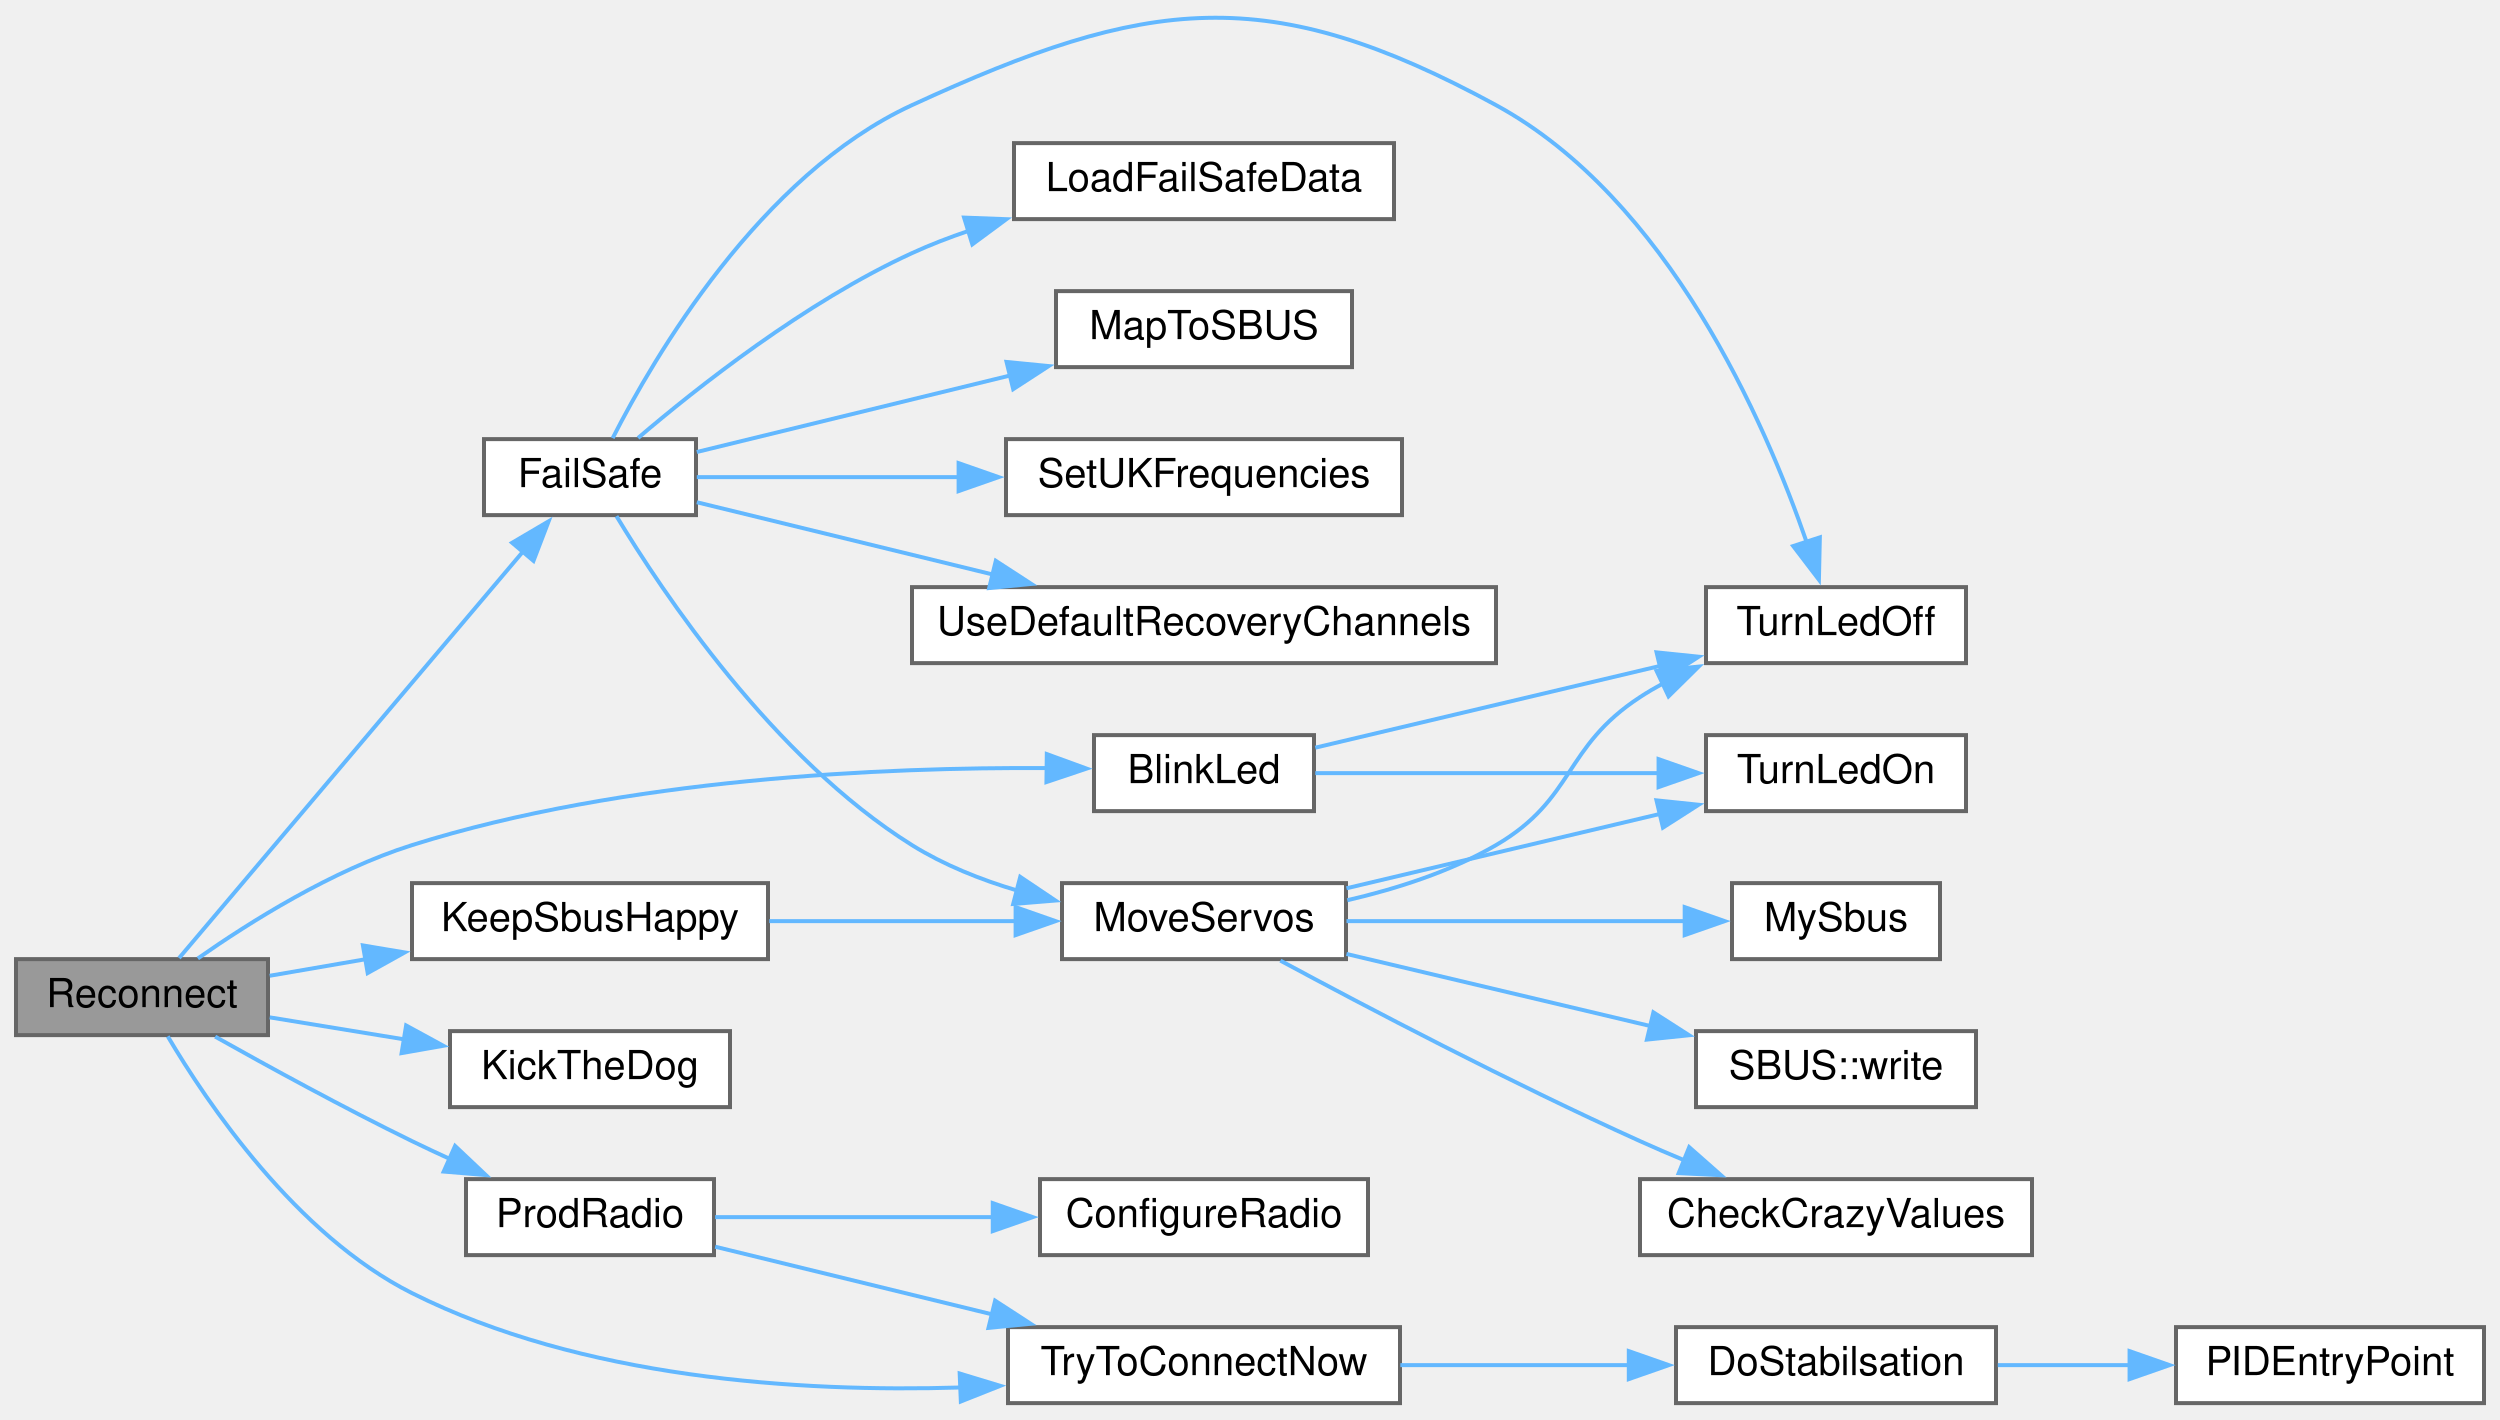
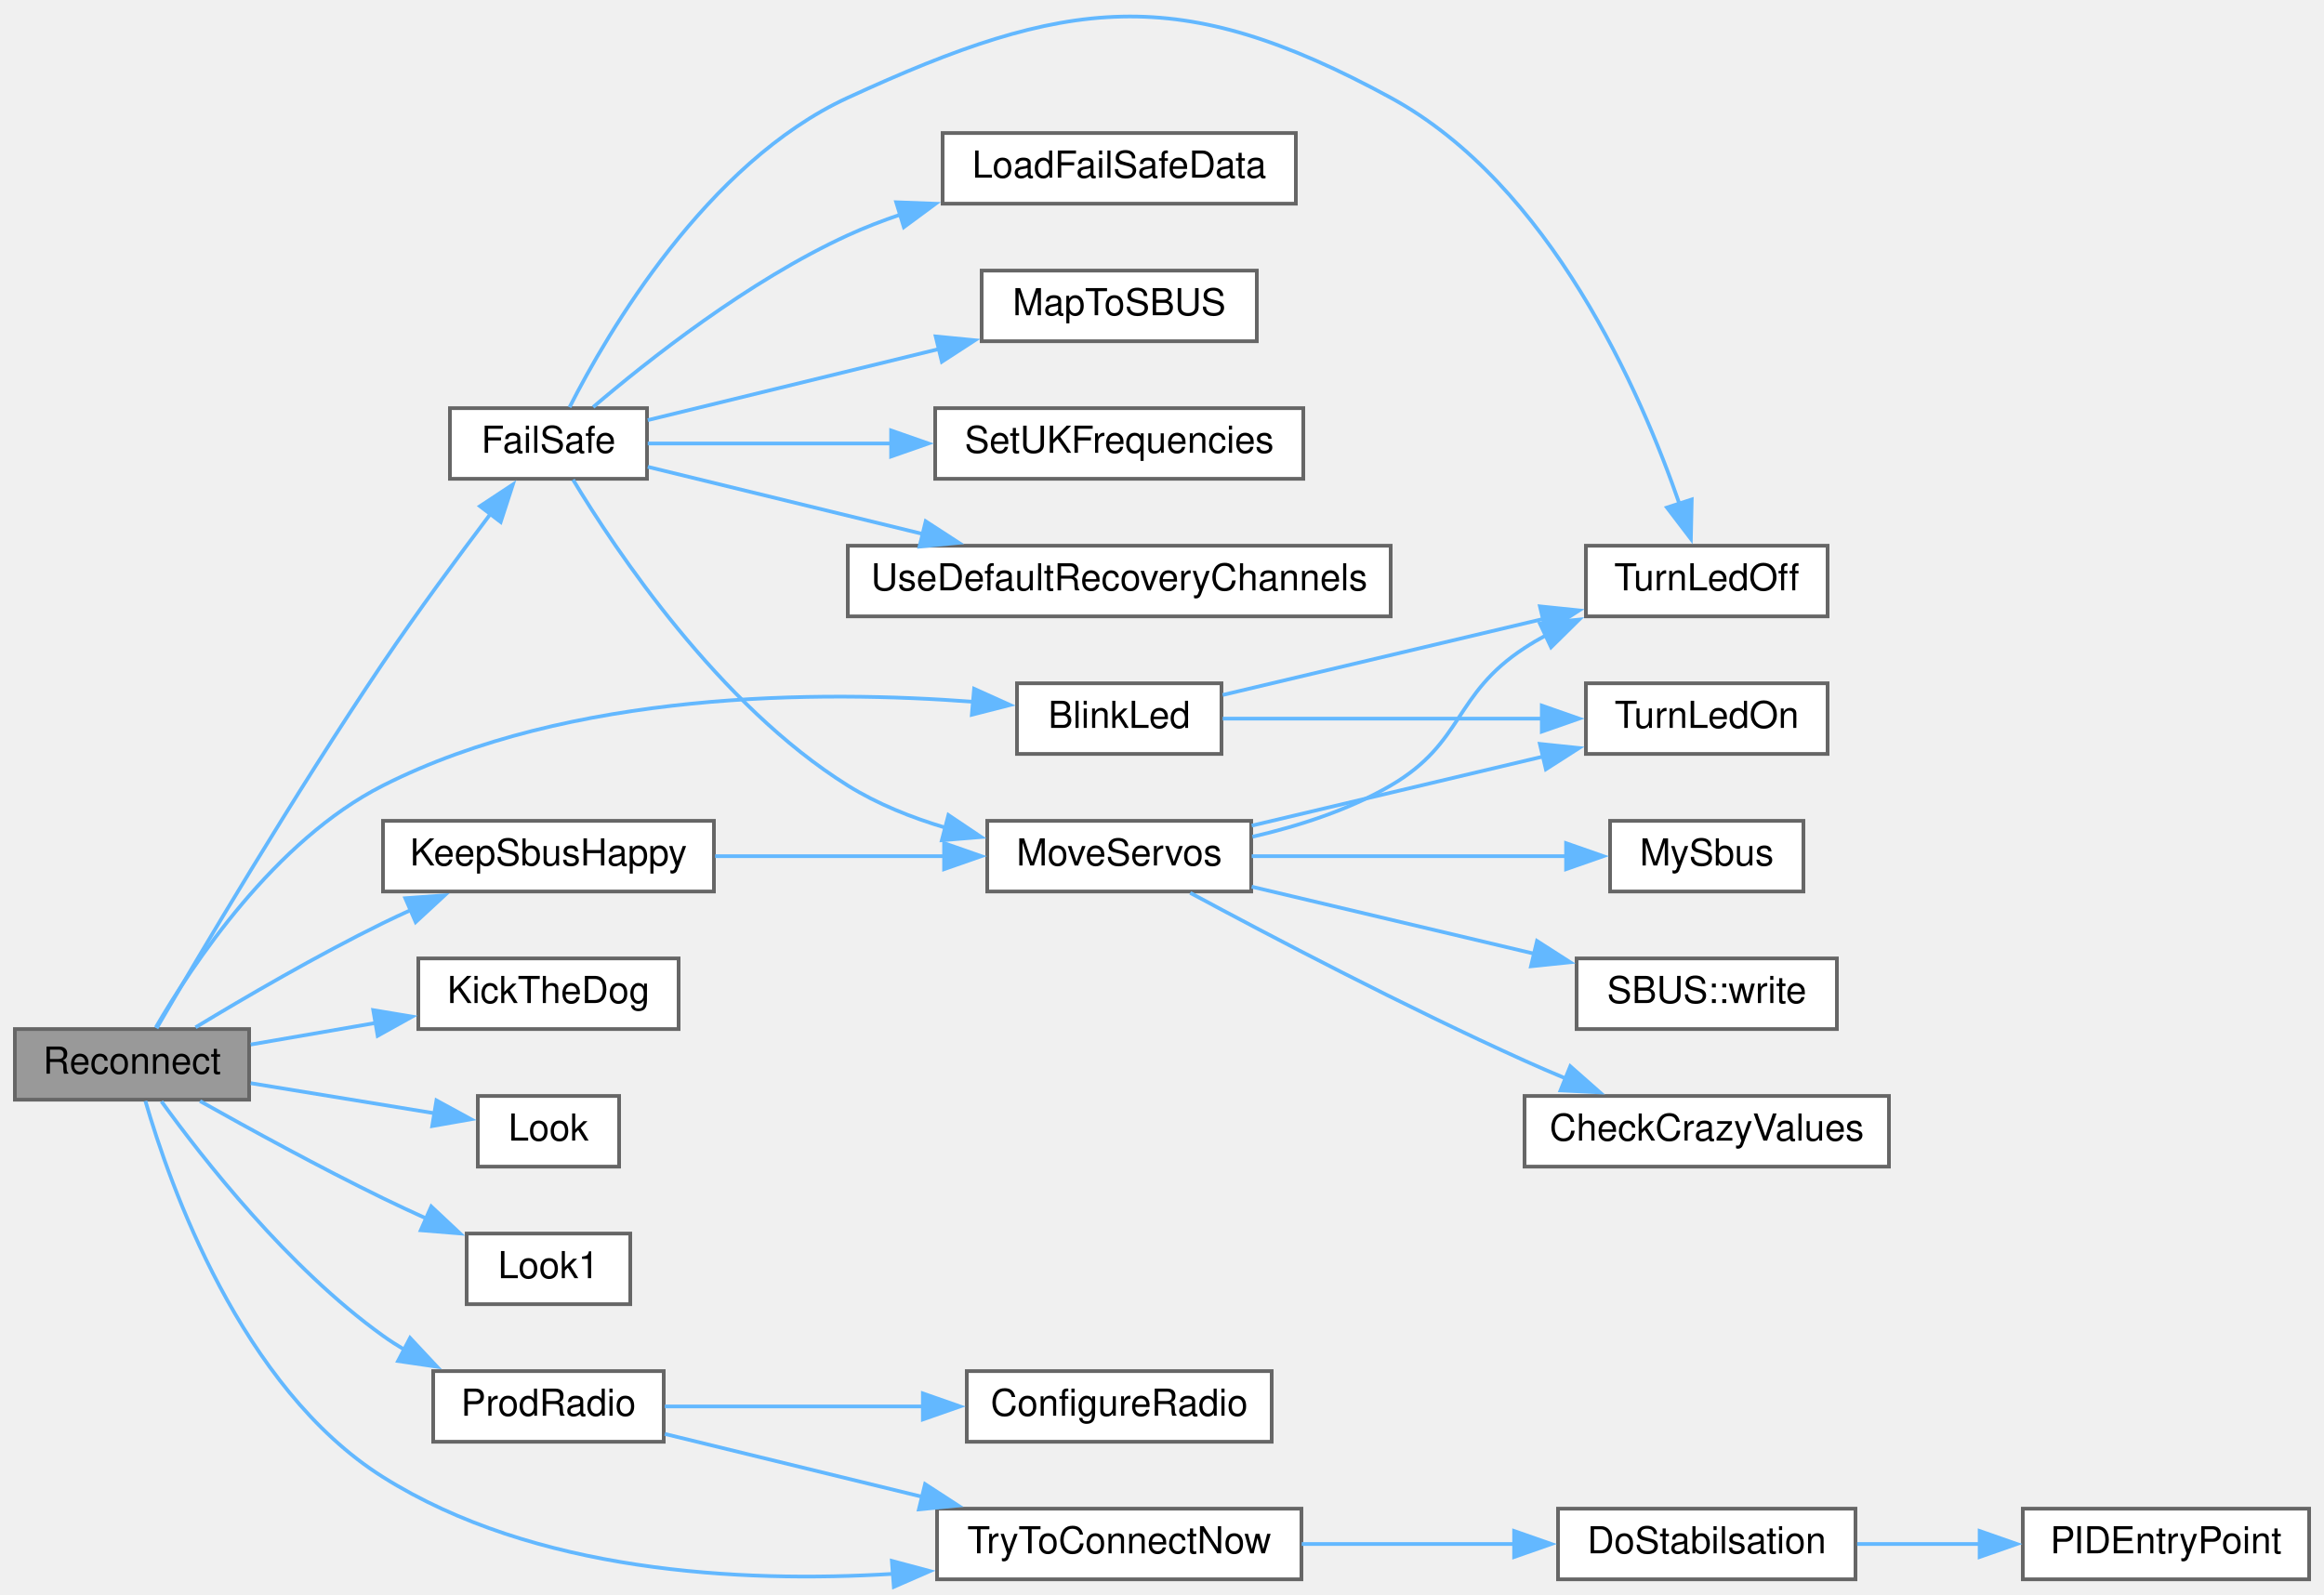
- <svg xmlns="http://www.w3.org/2000/svg" xmlns:xlink="http://www.w3.org/1999/xlink" width="625pt" height="355pt" viewBox="0.00 0.00 625.00 354.56">
-   <g id="graph0" class="graph" transform="scale(1 1) rotate(0) translate(4 350.56)">
+ <svg xmlns="http://www.w3.org/2000/svg" xmlns:xlink="http://www.w3.org/1999/xlink" width="625pt" height="429pt" viewBox="0.00 0.00 625.00 428.56">
+   <g id="graph0" class="graph" transform="scale(1 1) rotate(0) translate(4 424.56)">
    <g id="node1" class="node">
      <g id="a_node1">
        <a xlink:title=" ">
-           <polygon fill="#999999" stroke="#666666" points="63,-111 0,-111 0,-92 63,-92 63,-111" />
-           <text text-anchor="middle" x="31.5" y="-99" font-family="Helvetica,sans-Serif" font-size="10.00">Reconnect</text>
+           <polygon fill="#999999" stroke="#666666" points="63,-148 0,-148 0,-129 63,-129 63,-148" />
+           <text text-anchor="middle" x="31.5" y="-136" font-family="Helvetica,sans-Serif" font-size="10.00">Reconnect</text>
        </a>
      </g>
    </g>
    <g id="node2" class="node">
      <g id="a_node2">
        <a xlink:href="ReceiverCode_2src_2main_8cpp.html#aa477cf7453bb57dab00e7b654f62cb13" target="_top" xlink:title=" ">
-           <polygon fill="white" stroke="#666666" points="324.5,-167 269.5,-167 269.5,-148 324.5,-148 324.5,-167" />
-           <text text-anchor="middle" x="297" y="-155" font-family="Helvetica,sans-Serif" font-size="10.00">BlinkLed</text>
+           <polygon fill="white" stroke="#666666" points="324.5,-241 269.5,-241 269.5,-222 324.5,-222 324.5,-241" />
+           <text text-anchor="middle" x="297" y="-229" font-family="Helvetica,sans-Serif" font-size="10.00">BlinkLed</text>
        </a>
      </g>
    </g>
    <g id="edge1" class="edge">
-       <path fill="none" stroke="#63b8ff" d="M45.46,-111.17C58.33,-120.19 78.96,-133.19 99,-139.5 152.25,-156.27 217.31,-159 257.71,-158.76" />
-       <polygon fill="#63b8ff" stroke="#63b8ff" points="257.7,-162.26 267.65,-158.63 257.61,-155.26 257.7,-162.26" />
+       <path fill="none" stroke="#63b8ff" d="M37.9,-148.44C47.63,-165.21 69.81,-198.73 99,-213.5 149.46,-239.02 216.49,-239.16 257.91,-236.01" />
+       <polygon fill="#63b8ff" stroke="#63b8ff" points="257.97,-239.52 267.63,-235.16 257.36,-232.54 257.97,-239.52" />
    </g>
    <g id="node5" class="node">
      <g id="a_node5">
        <a xlink:href="ReceiverCode_2src_2main_8cpp.html#a42318598726782ebb2e1857f167c8cda" target="_top" xlink:title=" ">
-           <polygon fill="white" stroke="#666666" points="170,-241 117,-241 117,-222 170,-222 170,-241" />
-           <text text-anchor="middle" x="143.5" y="-229" font-family="Helvetica,sans-Serif" font-size="10.00">FailSafe</text>
+           <polygon fill="white" stroke="#666666" points="170,-315 117,-315 117,-296 170,-296 170,-315" />
+           <text text-anchor="middle" x="143.5" y="-303" font-family="Helvetica,sans-Serif" font-size="10.00">FailSafe</text>
        </a>
      </g>
    </g>
    <g id="edge4" class="edge">
-       <path fill="none" stroke="#63b8ff" d="M40.77,-111.27C59.08,-132.92 103.32,-185.19 126.97,-213.15" />
-       <polygon fill="#63b8ff" stroke="#63b8ff" points="124.03,-215.09 133.16,-220.46 129.37,-210.57 124.03,-215.09" />
+       <path fill="none" stroke="#63b8ff" d="M38.11,-148.2C49.24,-167.33 75.11,-211.09 99,-246.5 108.25,-260.21 119.32,-275.2 127.97,-286.64" />
+       <polygon fill="#63b8ff" stroke="#63b8ff" points="125.09,-288.63 133.93,-294.46 130.65,-284.38 125.09,-288.63" />
    </g>
    <g id="node14" class="node">
      <g id="a_node14">
        <a xlink:href="radio_8h.html#a6f74cdb7b32a3aa9e9342661bd44ad1a" target="_top" xlink:title=" ">
-           <polygon fill="white" stroke="#666666" points="188,-130 99,-130 99,-111 188,-111 188,-130" />
-           <text text-anchor="middle" x="143.5" y="-118" font-family="Helvetica,sans-Serif" font-size="10.00">KeepSbusHappy</text>
+           <polygon fill="white" stroke="#666666" points="188,-204 99,-204 99,-185 188,-185 188,-204" />
+           <text text-anchor="middle" x="143.5" y="-192" font-family="Helvetica,sans-Serif" font-size="10.00">KeepSbusHappy</text>
        </a>
      </g>
    </g>
    <g id="edge16" class="edge">
-       <path fill="none" stroke="#63b8ff" d="M63.43,-106.84C70.95,-108.14 79.21,-109.57 87.47,-110.99" />
-       <polygon fill="#63b8ff" stroke="#63b8ff" points="86.73,-114.42 97.18,-112.67 87.92,-107.52 86.73,-114.42" />
+       <path fill="none" stroke="#63b8ff" d="M48.59,-148.46C61.86,-156.49 81.33,-167.84 99,-176.5 101.41,-177.68 103.93,-178.86 106.47,-180.01" />
+       <polygon fill="#63b8ff" stroke="#63b8ff" points="105,-183.19 115.57,-183.96 107.79,-176.77 105,-183.19" />
    </g>
    <g id="node15" class="node">
      <g id="a_node15">
        <a xlink:href="ReceiverCode_2src_2main_8cpp.html#ada95a00a341e4a80176eda743a94ab2e" target="_top" xlink:title=" ">
-           <polygon fill="white" stroke="#666666" points="178.5,-93 108.5,-93 108.5,-74 178.5,-74 178.5,-93" />
-           <text text-anchor="middle" x="143.5" y="-81" font-family="Helvetica,sans-Serif" font-size="10.00">KickTheDog</text>
+           <polygon fill="white" stroke="#666666" points="178.5,-167 108.5,-167 108.5,-148 178.5,-148 178.5,-167" />
+           <text text-anchor="middle" x="143.5" y="-155" font-family="Helvetica,sans-Serif" font-size="10.00">KickTheDog</text>
        </a>
      </g>
    </g>
    <g id="edge18" class="edge">
-       <path fill="none" stroke="#63b8ff" d="M63.43,-96.44C73.92,-94.72 85.86,-92.77 97.22,-90.91" />
-       <polygon fill="#63b8ff" stroke="#63b8ff" points="97.53,-94.41 106.83,-89.34 96.4,-87.5 97.53,-94.41" />
+       <path fill="none" stroke="#63b8ff" d="M63.43,-143.84C73.92,-145.65 85.86,-147.72 97.22,-149.68" />
+       <polygon fill="#63b8ff" stroke="#63b8ff" points="96.38,-153.09 106.83,-151.34 97.57,-146.19 96.38,-153.09" />
    </g>
    <g id="node16" class="node">
      <g id="a_node16">
+         <a xlink:href="ReceiverCode_2src_2main_8cpp.html#a6d87eba17154f7f4f2f3802ef8ee261f" target="_top" xlink:title=" ">
+           <polygon fill="white" stroke="#666666" points="162.5,-130 124.5,-130 124.5,-111 162.5,-111 162.5,-130" />
+           <text text-anchor="middle" x="143.5" y="-118" font-family="Helvetica,sans-Serif" font-size="10.00">Look</text>
+         </a>
+       </g>
+     </g>
+     <g id="edge19" class="edge">
+       <path fill="none" stroke="#63b8ff" d="M63.43,-133.44C79.03,-130.89 97.84,-127.81 113.2,-125.29" />
+       <polygon fill="#63b8ff" stroke="#63b8ff" points="113.37,-128.81 122.67,-123.74 112.24,-121.91 113.37,-128.81" />
+     </g>
+     <g id="node17" class="node">
+       <g id="a_node17">
+         <a xlink:href="ReceiverCode_2src_2main_8cpp.html#aea423a497d09a142f394356bc8438c41" target="_top" xlink:title=" ">
+           <polygon fill="white" stroke="#666666" points="165.5,-93 121.5,-93 121.5,-74 165.5,-74 165.5,-93" />
+           <text text-anchor="middle" x="143.5" y="-81" font-family="Helvetica,sans-Serif" font-size="10.00">Look1</text>
+         </a>
+       </g>
+     </g>
+     <g id="edge20" class="edge">
+       <path fill="none" stroke="#63b8ff" d="M49.79,-128.62C63.09,-121.15 82.01,-110.79 99,-102.5 102.78,-100.66 106.78,-98.79 110.76,-96.99" />
+       <polygon fill="#63b8ff" stroke="#63b8ff" points="111.98,-100.28 119.71,-93.03 109.15,-93.88 111.98,-100.28" />
+     </g>
+     <g id="node18" class="node">
+       <g id="a_node18">
        <a xlink:href="radio_8h.html#a62f1498f67d7e438905ae486bc27044f" target="_top" xlink:title=" ">
          <polygon fill="white" stroke="#666666" points="174.5,-56 112.5,-56 112.5,-37 174.5,-37 174.5,-56" />
          <text text-anchor="middle" x="143.5" y="-44" font-family="Helvetica,sans-Serif" font-size="10.00">ProdRadio</text>
        </a>
      </g>
    </g>
-     <g id="edge19" class="edge">
-       <path fill="none" stroke="#63b8ff" d="M49.79,-91.62C63.09,-84.15 82.01,-73.79 99,-65.5 102.09,-63.99 105.32,-62.48 108.57,-60.99" />
-       <polygon fill="#63b8ff" stroke="#63b8ff" points="109.77,-64.29 117.47,-57.01 106.92,-57.89 109.77,-64.29" />
-     </g>
-     <g id="node18" class="node">
-       <g id="a_node18">
+     <g id="edge21" class="edge">
+       <path fill="none" stroke="#63b8ff" d="M39.42,-128.54C50.48,-113.23 73.5,-83.78 99,-65.5 100.81,-64.2 102.72,-62.97 104.69,-61.8" />
+       <polygon fill="#63b8ff" stroke="#63b8ff" points="106.28,-64.92 113.52,-57.18 103.04,-58.71 106.28,-64.92" />
+     </g>
+     <g id="node20" class="node">
+       <g id="a_node20">
        <a xlink:href="radio_8h.html#a1208ef26dd460e6f5f56582f4fbfcf94" target="_top" xlink:title=" ">
          <polygon fill="white" stroke="#666666" points="346,-19 248,-19 248,0 346,0 346,-19" />
          <text text-anchor="middle" x="297" y="-7" font-family="Helvetica,sans-Serif" font-size="10.00">TryToConnectNow</text>
        </a>
      </g>
    </g>
-     <g id="edge24" class="edge">
-       <path fill="none" stroke="#63b8ff" d="M37.94,-91.69C47.72,-75.14 69.97,-42.06 99,-27.5 141.42,-6.22 195.44,-2.67 236.19,-3.91" />
-       <polygon fill="#63b8ff" stroke="#63b8ff" points="235.92,-7.4 246.06,-4.32 236.21,-0.41 235.92,-7.4" />
+     <g id="edge26" class="edge">
+       <path fill="none" stroke="#63b8ff" d="M35.1,-128.66C41.58,-106.25 60.77,-51.53 99,-27.5 139.67,-1.94 194.69,1.06 236.25,-1.47" />
+       <polygon fill="#63b8ff" stroke="#63b8ff" points="235.85,-4.95 246.09,-2.21 236.38,2.03 235.85,-4.95" />
    </g>
    <g id="node3" class="node">
      <g id="a_node3">
        <a xlink:href="ReceiverCode_2src_2main_8cpp.html#aadfccc52afc40455e31e965015c29b46" target="_top" xlink:title=" ">
-           <polygon fill="white" stroke="#666666" points="487.5,-204 422.5,-204 422.5,-185 487.5,-185 487.5,-204" />
-           <text text-anchor="middle" x="455" y="-192" font-family="Helvetica,sans-Serif" font-size="10.00">TurnLedOff</text>
+           <polygon fill="white" stroke="#666666" points="487.5,-278 422.5,-278 422.5,-259 487.5,-259 487.5,-278" />
+           <text text-anchor="middle" x="455" y="-266" font-family="Helvetica,sans-Serif" font-size="10.00">TurnLedOff</text>
        </a>
      </g>
    </g>
    <g id="edge2" class="edge">
-       <path fill="none" stroke="#63b8ff" d="M324.82,-163.86C348.55,-169.49 383.61,-177.8 411.22,-184.35" />
-       <polygon fill="#63b8ff" stroke="#63b8ff" points="410.14,-187.69 420.68,-186.6 411.76,-180.88 410.14,-187.69" />
+       <path fill="none" stroke="#63b8ff" d="M324.82,-237.86C348.55,-243.49 383.61,-251.8 411.22,-258.35" />
+       <polygon fill="#63b8ff" stroke="#63b8ff" points="410.14,-261.69 420.68,-260.6 411.76,-254.88 410.14,-261.69" />
    </g>
    <g id="node4" class="node">
      <g id="a_node4">
        <a xlink:href="ReceiverCode_2src_2main_8cpp.html#a852569e2aefff6371f3adad09fcd746f" target="_top" xlink:title=" ">
-           <polygon fill="white" stroke="#666666" points="487.5,-167 422.5,-167 422.5,-148 487.5,-148 487.5,-167" />
-           <text text-anchor="middle" x="455" y="-155" font-family="Helvetica,sans-Serif" font-size="10.00">TurnLedOn</text>
+           <polygon fill="white" stroke="#666666" points="487.5,-241 422.5,-241 422.5,-222 487.5,-222 487.5,-241" />
+           <text text-anchor="middle" x="455" y="-229" font-family="Helvetica,sans-Serif" font-size="10.00">TurnLedOn</text>
        </a>
      </g>
    </g>
    <g id="edge3" class="edge">
-       <path fill="none" stroke="#63b8ff" d="M324.82,-157.5C348.45,-157.5 383.3,-157.5 410.85,-157.5" />
-       <polygon fill="#63b8ff" stroke="#63b8ff" points="410.64,-161 420.64,-157.5 410.64,-154 410.64,-161" />
+       <path fill="none" stroke="#63b8ff" d="M324.82,-231.5C348.45,-231.5 383.3,-231.5 410.85,-231.5" />
+       <polygon fill="#63b8ff" stroke="#63b8ff" points="410.64,-235 420.64,-231.5 410.64,-228 410.64,-235" />
    </g>
    <g id="edge14" class="edge">
-       <path fill="none" stroke="#63b8ff" d="M149.17,-241.25C159.4,-261.36 185.99,-306.99 224,-324.5 282.93,-351.65 313.01,-355.53 370,-324.5 412.92,-301.13 437.25,-245.36 447.74,-215.02" />
-       <polygon fill="#63b8ff" stroke="#63b8ff" points="450.96,-216.44 450.73,-205.85 444.3,-214.27 450.96,-216.44" />
+       <path fill="none" stroke="#63b8ff" d="M149.17,-315.25C159.4,-335.36 185.99,-380.99 224,-398.5 282.93,-425.65 313.01,-429.53 370,-398.5 412.92,-375.13 437.25,-319.36 447.74,-289.02" />
+       <polygon fill="#63b8ff" stroke="#63b8ff" points="450.96,-290.44 450.73,-279.85 444.3,-288.27 450.96,-290.44" />
    </g>
    <g id="node6" class="node">
      <g id="a_node6">
        <a xlink:href="ReceiverCode_2src_2main_8cpp.html#a7b232e8049c83655363495df07fc96d9" target="_top" xlink:title=" ">
-           <polygon fill="white" stroke="#666666" points="344.5,-315 249.5,-315 249.5,-296 344.5,-296 344.5,-315" />
-           <text text-anchor="middle" x="297" y="-303" font-family="Helvetica,sans-Serif" font-size="10.00">LoadFailSafeData</text>
+           <polygon fill="white" stroke="#666666" points="344.5,-389 249.5,-389 249.5,-370 344.5,-370 344.5,-389" />
+           <text text-anchor="middle" x="297" y="-377" font-family="Helvetica,sans-Serif" font-size="10.00">LoadFailSafeData</text>
        </a>
      </g>
    </g>
    <g id="edge5" class="edge">
-       <path fill="none" stroke="#63b8ff" d="M155.52,-241.29C170.16,-253.8 197.29,-275.27 224,-287.5 228.54,-289.58 233.35,-291.44 238.25,-293.1" />
-       <polygon fill="#63b8ff" stroke="#63b8ff" points="237.02,-296.38 247.6,-295.98 239.08,-289.69 237.02,-296.38" />
+       <path fill="none" stroke="#63b8ff" d="M155.52,-315.29C170.16,-327.8 197.29,-349.27 224,-361.5 228.54,-363.58 233.35,-365.44 238.25,-367.1" />
+       <polygon fill="#63b8ff" stroke="#63b8ff" points="237.02,-370.38 247.6,-369.98 239.08,-363.69 237.02,-370.38" />
    </g>
    <g id="node7" class="node">
      <g id="a_node7">
        <a xlink:href="radio_8h.html#a6a495c5560f12cc3fd3df9454927d681" target="_top" xlink:title=" ">
-           <polygon fill="white" stroke="#666666" points="334,-278 260,-278 260,-259 334,-259 334,-278" />
-           <text text-anchor="middle" x="297" y="-266" font-family="Helvetica,sans-Serif" font-size="10.00">MapToSBUS</text>
+           <polygon fill="white" stroke="#666666" points="334,-352 260,-352 260,-333 334,-333 334,-352" />
+           <text text-anchor="middle" x="297" y="-340" font-family="Helvetica,sans-Serif" font-size="10.00">MapToSBUS</text>
        </a>
      </g>
    </g>
    <g id="edge6" class="edge">
-       <path fill="none" stroke="#63b8ff" d="M170.2,-237.78C191.6,-243 222.65,-250.59 248.54,-256.91" />
-       <polygon fill="#63b8ff" stroke="#63b8ff" points="247.64,-260.29 258.18,-259.26 249.3,-253.49 247.64,-260.29" />
+       <path fill="none" stroke="#63b8ff" d="M170.2,-311.78C191.6,-317 222.65,-324.59 248.54,-330.91" />
+       <polygon fill="#63b8ff" stroke="#63b8ff" points="247.64,-334.29 258.18,-333.26 249.3,-327.49 247.64,-334.29" />
    </g>
    <g id="node8" class="node">
      <g id="a_node8">
        <a xlink:href="ReceiverCode_2src_2main_8cpp.html#a6f2443a0666140cf4d8b7352bb3b793c" target="_top" xlink:title=" ">
-           <polygon fill="white" stroke="#666666" points="332.5,-130 261.5,-130 261.5,-111 332.5,-111 332.5,-130" />
-           <text text-anchor="middle" x="297" y="-118" font-family="Helvetica,sans-Serif" font-size="10.00">MoveServos</text>
+           <polygon fill="white" stroke="#666666" points="332.5,-204 261.5,-204 261.5,-185 332.5,-185 332.5,-204" />
+           <text text-anchor="middle" x="297" y="-192" font-family="Helvetica,sans-Serif" font-size="10.00">MoveServos</text>
        </a>
      </g>
    </g>
    <g id="edge7" class="edge">
-       <path fill="none" stroke="#63b8ff" d="M150.12,-221.74C161.52,-202.84 189.26,-161.19 224,-139.5 231.95,-134.54 241.18,-130.86 250.31,-128.14" />
-       <polygon fill="#63b8ff" stroke="#63b8ff" points="251.06,-131.56 259.86,-125.65 249.3,-124.79 251.06,-131.56" />
+       <path fill="none" stroke="#63b8ff" d="M150.12,-295.74C161.52,-276.84 189.26,-235.19 224,-213.5 231.95,-208.54 241.18,-204.86 250.31,-202.14" />
+       <polygon fill="#63b8ff" stroke="#63b8ff" points="251.06,-205.56 259.86,-199.65 249.3,-198.79 251.06,-205.56" />
    </g>
    <g id="node12" class="node">
      <g id="a_node12">
        <a xlink:href="TransmitterCode_2src_2main_8cpp.html#a083c423be6ce1635de5961d0fc72ff06" target="_top" xlink:title=" ">
-           <polygon fill="white" stroke="#666666" points="346.5,-241 247.5,-241 247.5,-222 346.5,-222 346.5,-241" />
-           <text text-anchor="middle" x="297" y="-229" font-family="Helvetica,sans-Serif" font-size="10.00">SetUKFrequencies</text>
+           <polygon fill="white" stroke="#666666" points="346.5,-315 247.5,-315 247.5,-296 346.5,-296 346.5,-315" />
+           <text text-anchor="middle" x="297" y="-303" font-family="Helvetica,sans-Serif" font-size="10.00">SetUKFrequencies</text>
        </a>
      </g>
    </g>
    <g id="edge13" class="edge">
-       <path fill="none" stroke="#63b8ff" d="M170.2,-231.5C188.18,-231.5 212.98,-231.5 235.8,-231.5" />
-       <polygon fill="#63b8ff" stroke="#63b8ff" points="235.65,-235 245.65,-231.5 235.65,-228 235.65,-235" />
+       <path fill="none" stroke="#63b8ff" d="M170.2,-305.5C188.18,-305.5 212.98,-305.5 235.8,-305.5" />
+       <polygon fill="#63b8ff" stroke="#63b8ff" points="235.65,-309 245.65,-305.5 235.65,-302 235.65,-309" />
    </g>
    <g id="node13" class="node">
      <g id="a_node13">
        <a xlink:href="Utilities_8h.html#a23be886d0f26b1bd0487babfb4d7ed7e" target="_top" xlink:title=" ">
-           <polygon fill="white" stroke="#666666" points="370,-204 224,-204 224,-185 370,-185 370,-204" />
-           <text text-anchor="middle" x="297" y="-192" font-family="Helvetica,sans-Serif" font-size="10.00">UseDefaultRecoveryChannels</text>
+           <polygon fill="white" stroke="#666666" points="370,-278 224,-278 224,-259 370,-259 370,-278" />
+           <text text-anchor="middle" x="297" y="-266" font-family="Helvetica,sans-Serif" font-size="10.00">UseDefaultRecoveryChannels</text>
        </a>
      </g>
    </g>
    <g id="edge15" class="edge">
-       <path fill="none" stroke="#63b8ff" d="M170.2,-225.22C190.41,-220.29 219.21,-213.25 244.16,-207.16" />
-       <polygon fill="#63b8ff" stroke="#63b8ff" points="244.95,-210.57 253.84,-204.8 243.29,-203.77 244.95,-210.57" />
+       <path fill="none" stroke="#63b8ff" d="M170.2,-299.22C190.41,-294.29 219.21,-287.25 244.16,-281.16" />
+       <polygon fill="#63b8ff" stroke="#63b8ff" points="244.95,-284.57 253.84,-278.8 243.29,-277.77 244.95,-284.57" />
    </g>
    <g id="edge10" class="edge">
-       <path fill="none" stroke="#63b8ff" d="M332.82,-125.72C345.14,-128.57 358.72,-132.92 370,-139.5 389.81,-151.07 386.79,-163.95 406,-176.5 407.84,-177.71 409.78,-178.85 411.77,-179.92" />
-       <polygon fill="#63b8ff" stroke="#63b8ff" points="410.15,-183.03 420.68,-184.14 413.14,-176.7 410.15,-183.03" />
+       <path fill="none" stroke="#63b8ff" d="M332.82,-199.72C345.14,-202.57 358.72,-206.92 370,-213.5 389.81,-225.07 386.79,-237.95 406,-250.5 407.84,-251.71 409.78,-252.85 411.77,-253.92" />
+       <polygon fill="#63b8ff" stroke="#63b8ff" points="410.15,-257.03 420.68,-258.14 413.14,-250.7 410.15,-257.03" />
    </g>
    <g id="edge11" class="edge">
-       <path fill="none" stroke="#63b8ff" d="M332.62,-128.71C355.82,-134.21 386.52,-141.5 411.24,-147.36" />
-       <polygon fill="#63b8ff" stroke="#63b8ff" points="410.12,-150.69 420.66,-149.59 411.74,-143.88 410.12,-150.69" />
+       <path fill="none" stroke="#63b8ff" d="M332.62,-202.71C355.82,-208.21 386.52,-215.5 411.24,-221.36" />
+       <polygon fill="#63b8ff" stroke="#63b8ff" points="410.12,-224.69 420.66,-223.59 411.74,-217.88 410.12,-224.69" />
    </g>
    <g id="node9" class="node">
      <g id="a_node9">
        <a xlink:href="ReceiverCode_2src_2main_8cpp.html#ae5188cdc179ab32d9a36de911e3a2d45" target="_top" xlink:title=" ">
-           <polygon fill="white" stroke="#666666" points="504,-56 406,-56 406,-37 504,-37 504,-56" />
-           <text text-anchor="middle" x="455" y="-44" font-family="Helvetica,sans-Serif" font-size="10.00">CheckCrazyValues</text>
+           <polygon fill="white" stroke="#666666" points="504,-130 406,-130 406,-111 504,-111 504,-130" />
+           <text text-anchor="middle" x="455" y="-118" font-family="Helvetica,sans-Serif" font-size="10.00">CheckCrazyValues</text>
        </a>
      </g>
    </g>
    <g id="edge8" class="edge">
-       <path fill="none" stroke="#63b8ff" d="M316.09,-110.63C337.34,-99.18 373.78,-80.04 406,-65.5 409.58,-63.88 413.34,-62.26 417.12,-60.69" />
-       <polygon fill="#63b8ff" stroke="#63b8ff" points="418.3,-63.99 426.25,-56.98 415.67,-57.5 418.3,-63.99" />
+       <path fill="none" stroke="#63b8ff" d="M316.09,-184.63C337.34,-173.18 373.78,-154.04 406,-139.5 409.58,-137.88 413.34,-136.26 417.12,-134.69" />
+       <polygon fill="#63b8ff" stroke="#63b8ff" points="418.3,-137.99 426.25,-130.98 415.67,-131.5 418.3,-137.99" />
    </g>
    <g id="node10" class="node">
      <g id="a_node10">
        <a xlink:href="common_8h.html#a5424788640aaa8d535d6ea077949ef82" target="_top" xlink:title=" ">
-           <polygon fill="white" stroke="#666666" points="481,-130 429,-130 429,-111 481,-111 481,-130" />
-           <text text-anchor="middle" x="455" y="-118" font-family="Helvetica,sans-Serif" font-size="10.00">MySbus</text>
+           <polygon fill="white" stroke="#666666" points="481,-204 429,-204 429,-185 481,-185 481,-204" />
+           <text text-anchor="middle" x="455" y="-192" font-family="Helvetica,sans-Serif" font-size="10.00">MySbus</text>
        </a>
      </g>
    </g>
    <g id="edge9" class="edge">
-       <path fill="none" stroke="#63b8ff" d="M332.62,-120.5C357.73,-120.5 391.63,-120.5 417.22,-120.5" />
-       <polygon fill="#63b8ff" stroke="#63b8ff" points="417.17,-124 427.17,-120.5 417.17,-117 417.17,-124" />
+       <path fill="none" stroke="#63b8ff" d="M332.62,-194.5C357.73,-194.5 391.63,-194.5 417.22,-194.5" />
+       <polygon fill="#63b8ff" stroke="#63b8ff" points="417.17,-198 427.17,-194.5 417.17,-191 417.17,-198" />
    </g>
    <g id="node11" class="node">
      <g id="a_node11">
        <a xlink:href="classSBUS.html#aeb87d0ab21224d4cc84848c93a788848" target="_top" xlink:title=" ">
-           <polygon fill="white" stroke="#666666" points="490,-93 420,-93 420,-74 490,-74 490,-93" />
-           <text text-anchor="middle" x="455" y="-81" font-family="Helvetica,sans-Serif" font-size="10.00">SBUS::write</text>
+           <polygon fill="white" stroke="#666666" points="490,-167 420,-167 420,-148 490,-148 490,-167" />
+           <text text-anchor="middle" x="455" y="-155" font-family="Helvetica,sans-Serif" font-size="10.00">SBUS::write</text>
        </a>
      </g>
    </g>
    <g id="edge12" class="edge">
-       <path fill="none" stroke="#63b8ff" d="M332.62,-112.29C355.02,-106.98 384.41,-100.01 408.66,-94.25" />
-       <polygon fill="#63b8ff" stroke="#63b8ff" points="409.35,-97.69 418.27,-91.97 407.73,-90.88 409.35,-97.69" />
+       <path fill="none" stroke="#63b8ff" d="M332.62,-186.29C355.02,-180.98 384.41,-174.01 408.66,-168.25" />
+       <polygon fill="#63b8ff" stroke="#63b8ff" points="409.35,-171.69 418.27,-165.97 407.73,-164.88 409.35,-171.69" />
    </g>
    <g id="edge17" class="edge">
-       <path fill="none" stroke="#63b8ff" d="M188.32,-120.5C207.66,-120.5 230.4,-120.5 249.99,-120.5" />
-       <polygon fill="#63b8ff" stroke="#63b8ff" points="249.9,-124 259.9,-120.5 249.9,-117 249.9,-124" />
-     </g>
-     <g id="node17" class="node">
-       <g id="a_node17">
+       <path fill="none" stroke="#63b8ff" d="M188.32,-194.5C207.66,-194.5 230.4,-194.5 249.99,-194.5" />
+       <polygon fill="#63b8ff" stroke="#63b8ff" points="249.9,-198 259.9,-194.5 249.9,-191 249.9,-198" />
+     </g>
+     <g id="node19" class="node">
+       <g id="a_node19">
        <a xlink:href="radio_8h.html#a3bb52983d9a2108589830301007bdce1" target="_top" xlink:title=" ">
          <polygon fill="white" stroke="#666666" points="338,-56 256,-56 256,-37 338,-37 338,-56" />
          <text text-anchor="middle" x="297" y="-44" font-family="Helvetica,sans-Serif" font-size="10.00">ConfigureRadio</text>
        </a>
      </g>
    </g>
-     <g id="edge20" class="edge">
+     <g id="edge22" class="edge">
      <path fill="none" stroke="#63b8ff" d="M174.79,-46.5C194.67,-46.5 221.16,-46.5 244.31,-46.5" />
      <polygon fill="#63b8ff" stroke="#63b8ff" points="244.19,-50 254.19,-46.5 244.19,-43 244.19,-50" />
    </g>
-     <g id="edge21" class="edge">
+     <g id="edge23" class="edge">
      <path fill="none" stroke="#63b8ff" d="M174.79,-39.1C194.61,-34.26 221.01,-27.82 244.11,-22.17" />
      <polygon fill="#63b8ff" stroke="#63b8ff" points="244.78,-25.61 253.67,-19.84 243.12,-18.81 244.78,-25.61" />
    </g>
-     <g id="node19" class="node">
-       <g id="a_node19">
+     <g id="node21" class="node">
+       <g id="a_node21">
        <a xlink:href="pid_8h.html#a48050e81ef4521304a2dbeaf99e1a331" target="_top" xlink:title=" ">
          <polygon fill="white" stroke="#666666" points="495,-19 415,-19 415,0 495,0 495,-19" />
          <text text-anchor="middle" x="455" y="-7" font-family="Helvetica,sans-Serif" font-size="10.00">DoStabilsation</text>
        </a>
      </g>
    </g>
-     <g id="edge22" class="edge">
+     <g id="edge24" class="edge">
      <path fill="none" stroke="#63b8ff" d="M346.08,-9.5C364.23,-9.5 384.93,-9.5 403.31,-9.5" />
      <polygon fill="#63b8ff" stroke="#63b8ff" points="403.2,-13 413.2,-9.5 403.2,-6 403.2,-13" />
    </g>
-     <g id="node20" class="node">
-       <g id="a_node20">
+     <g id="node22" class="node">
+       <g id="a_node22">
        <a xlink:href="pid_8h.html#af0885e7050f46e9be63fa1c9574ad9a0" target="_top" xlink:title=" ">
          <polygon fill="white" stroke="#666666" points="617,-19 540,-19 540,0 617,0 617,-19" />
          <text text-anchor="middle" x="578.5" y="-7" font-family="Helvetica,sans-Serif" font-size="10.00">PIDEntryPoint</text>
        </a>
      </g>
    </g>
-     <g id="edge23" class="edge">
+     <g id="edge25" class="edge">
      <path fill="none" stroke="#63b8ff" d="M495.45,-9.5C506.04,-9.5 517.63,-9.5 528.66,-9.5" />
      <polygon fill="#63b8ff" stroke="#63b8ff" points="528.39,-13 538.39,-9.5 528.39,-6 528.39,-13" />
    </g>
  </g>
</svg>
